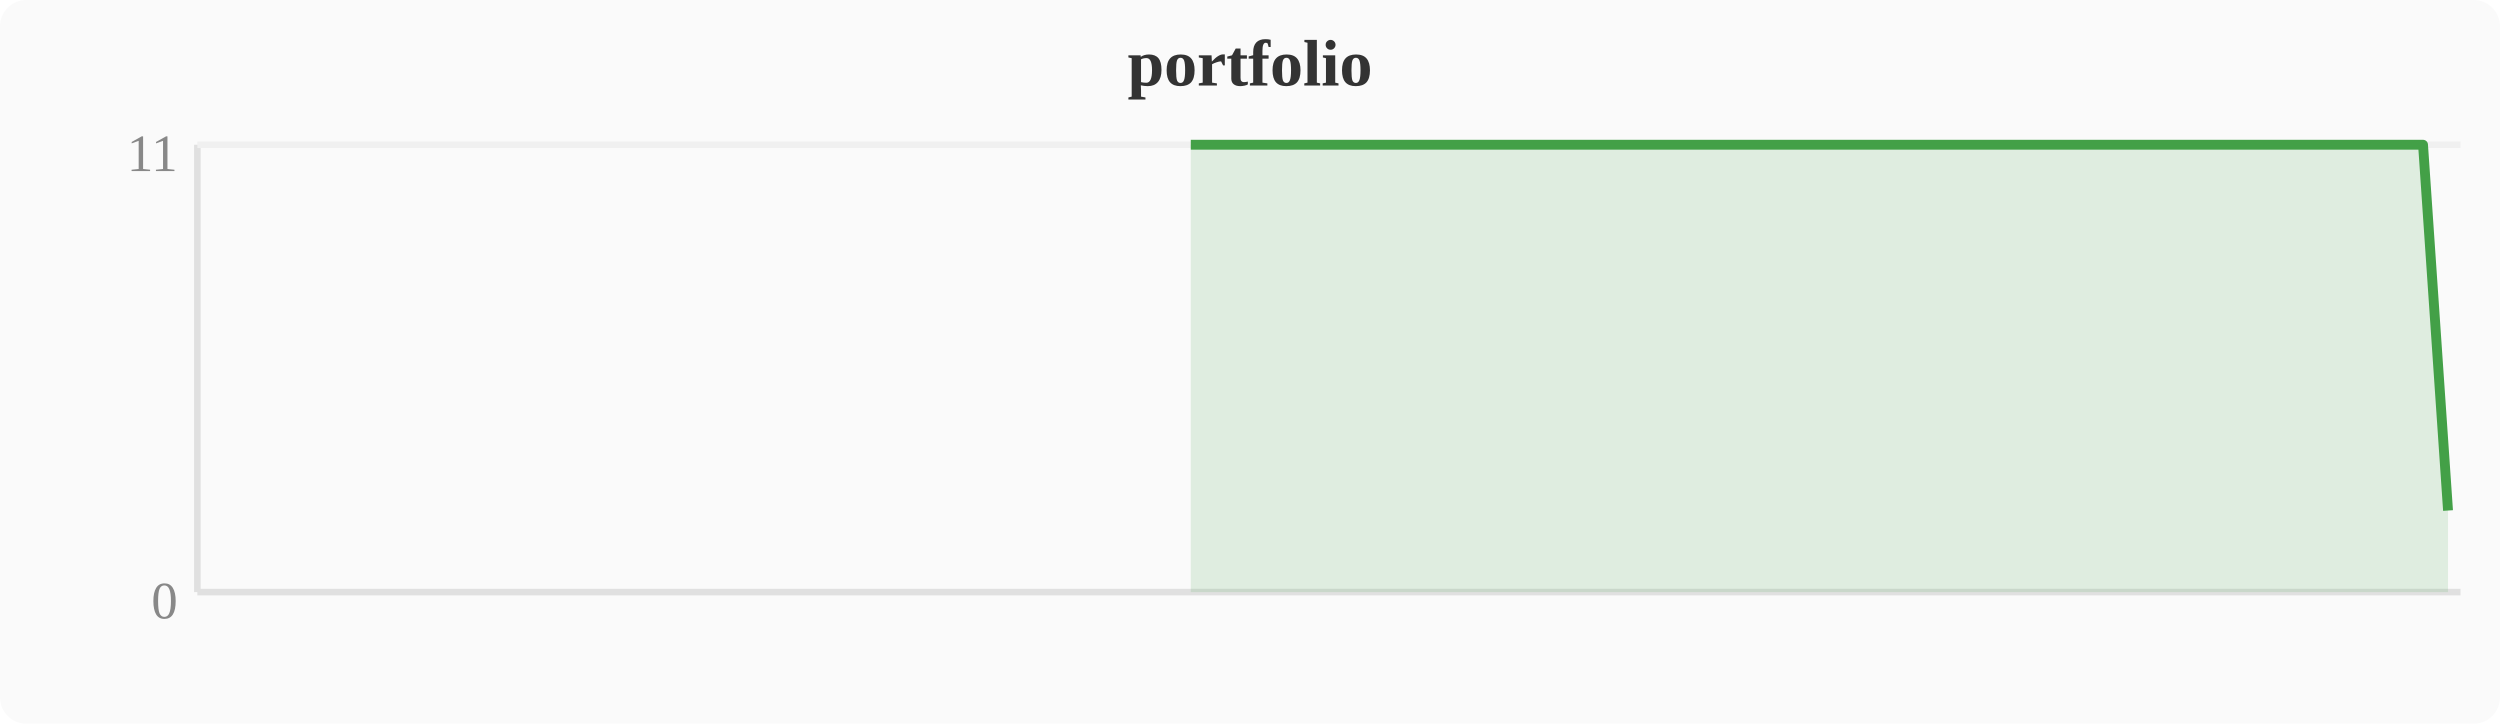
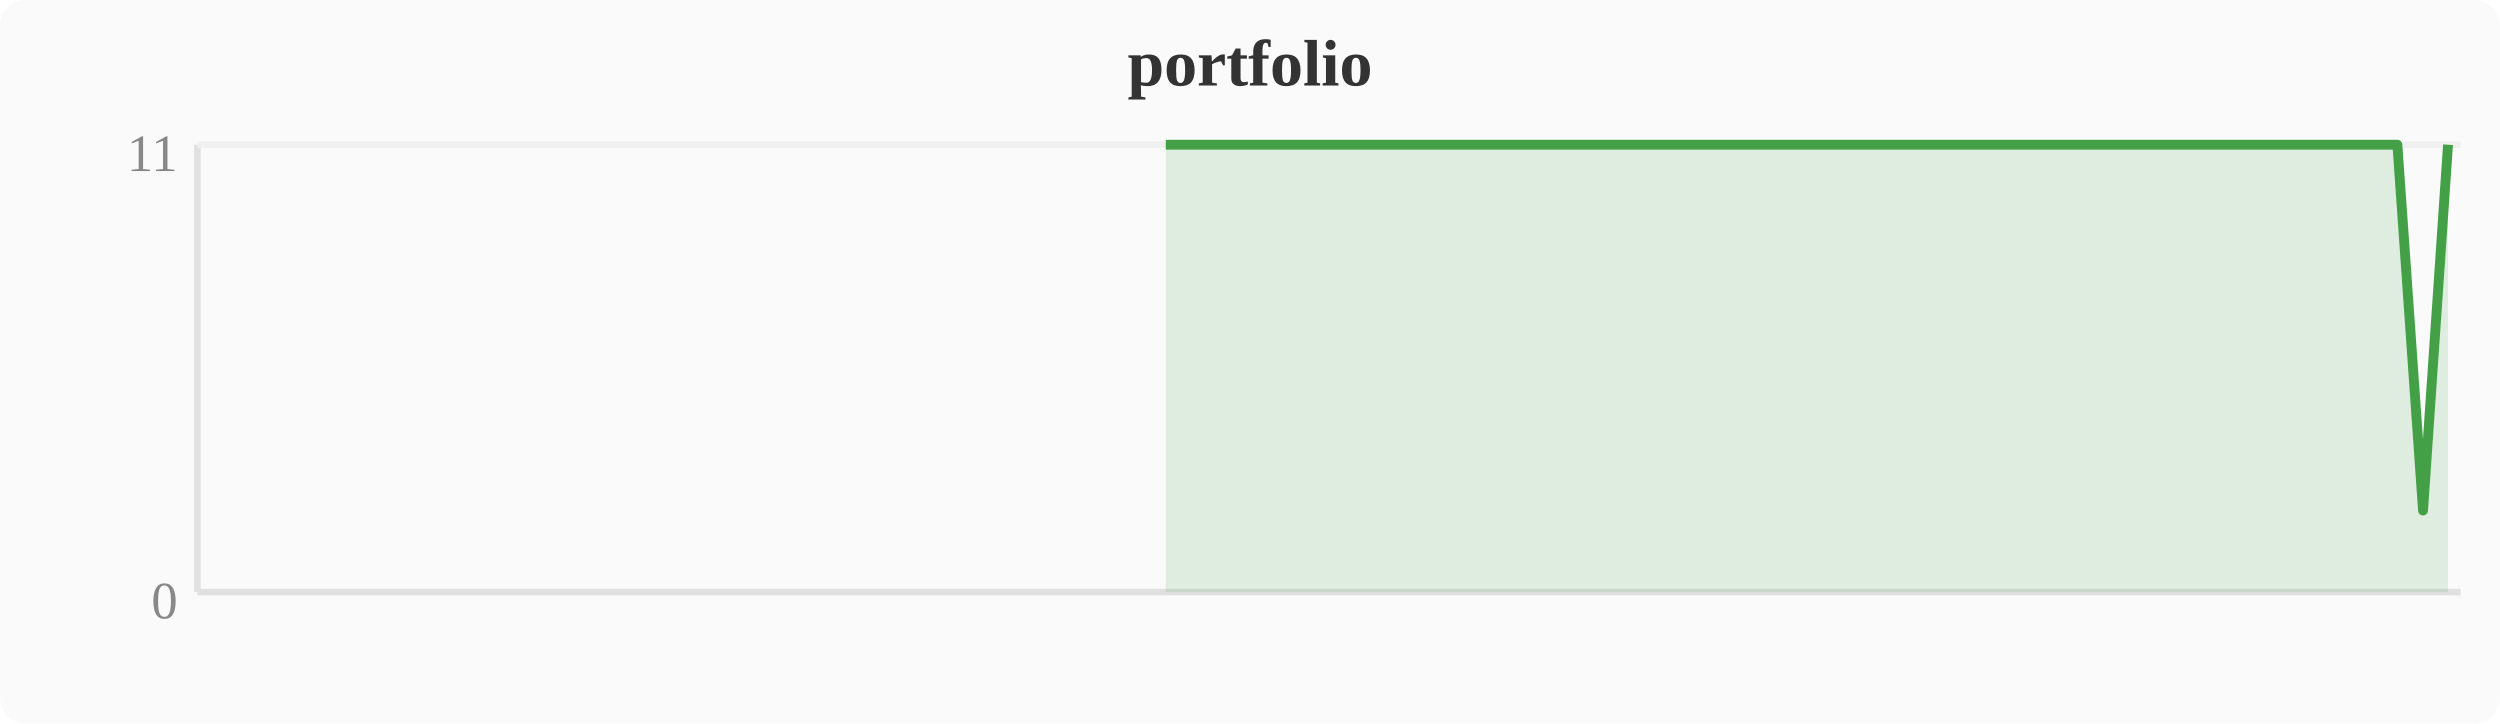
<svg xmlns="http://www.w3.org/2000/svg" width="380" height="110" viewBox="0 0 380 110">
  <rect width="380" height="110" fill="#fafafa" rx="4" />
  <text x="190" y="13" text-anchor="middle" font-size="10" font-weight="bold" fill="#333">portfolio</text>
  <line x1="30" y1="22" x2="30" y2="90" stroke="#e0e0e0" stroke-width="1" />
  <line x1="30" y1="90" x2="374" y2="90" stroke="#e0e0e0" stroke-width="1" />
  <line x1="30" y1="22" x2="374" y2="22" stroke="#f0f0f0" stroke-width="1" />
  <text x="27" y="94" text-anchor="end" font-size="8" fill="#888">0</text>
  <text x="27" y="26" text-anchor="end" font-size="8" fill="#888">11</text>
-   <polygon points="181.0,22.0 184.8,22.0 188.6,22.0 192.4,22.0 196.3,22.0 200.1,22.0 203.9,22.0 207.7,22.0 211.6,22.0 215.4,22.0 219.2,22.0 223.0,22.0 226.8,22.0 230.7,22.0 234.5,22.0 238.3,22.0 242.1,22.0 246.0,22.0 249.8,22.0 253.6,22.0 257.4,22.0 261.2,22.0 265.1,22.0 268.9,22.0 272.7,22.0 276.5,22.0 280.4,22.0 284.2,22.0 288.0,22.0 291.8,22.0 295.6,22.0 299.5,22.0 303.3,22.0 307.1,22.0 310.9,22.0 314.8,22.0 318.6,22.0 322.4,22.0 326.2,22.0 330.0,22.0 333.9,22.0 337.7,22.0 341.5,22.0 345.3,22.0 349.2,22.0 353.0,22.0 356.8,22.0 360.6,22.0 364.4,22.0 368.3,22.0 372.1,77.6 372.1,90 181.0,90" fill="#43a047" opacity="0.15" />
-   <polyline points="181.0,22.0 184.8,22.0 188.6,22.0 192.4,22.0 196.3,22.0 200.1,22.0 203.9,22.0 207.7,22.0 211.6,22.0 215.4,22.0 219.2,22.0 223.0,22.0 226.8,22.0 230.7,22.0 234.5,22.0 238.3,22.0 242.1,22.0 246.0,22.0 249.8,22.0 253.6,22.0 257.4,22.0 261.2,22.0 265.1,22.0 268.9,22.0 272.7,22.0 276.5,22.0 280.4,22.0 284.2,22.0 288.0,22.0 291.8,22.0 295.6,22.0 299.5,22.0 303.3,22.0 307.1,22.0 310.9,22.0 314.8,22.0 318.6,22.0 322.4,22.0 326.2,22.0 330.0,22.0 333.9,22.0 337.7,22.0 341.5,22.0 345.3,22.0 349.2,22.0 353.0,22.0 356.8,22.0 360.6,22.0 364.4,22.0 368.3,22.0 372.1,77.6" fill="none" stroke="#43a047" stroke-width="1.5" stroke-linejoin="round" />
+   <polygon points="177.2,22.0 181.0,22.0 184.8,22.0 188.6,22.0 192.4,22.0 196.3,22.0 200.1,22.0 203.9,22.0 207.7,22.0 211.6,22.0 215.4,22.0 219.2,22.0 223.0,22.0 226.8,22.0 230.7,22.0 234.5,22.0 238.3,22.0 242.1,22.0 246.0,22.0 249.8,22.0 253.6,22.0 257.4,22.0 261.2,22.0 265.1,22.0 268.9,22.0 272.7,22.0 276.5,22.0 280.4,22.0 284.2,22.0 288.0,22.0 291.8,22.0 295.6,22.0 299.5,22.0 303.3,22.0 307.1,22.0 310.9,22.0 314.8,22.0 318.6,22.0 322.4,22.0 326.2,22.0 330.0,22.0 333.9,22.0 337.7,22.0 341.5,22.0 345.3,22.0 349.2,22.0 353.0,22.0 356.8,22.0 360.6,22.0 364.4,22.0 368.3,77.6 372.1,22.0 372.1,90 177.2,90" fill="#43a047" opacity="0.15" />
+   <polyline points="177.2,22.0 181.0,22.0 184.8,22.0 188.6,22.0 192.4,22.0 196.3,22.0 200.1,22.0 203.9,22.0 207.7,22.0 211.6,22.0 215.4,22.0 219.2,22.0 223.0,22.0 226.8,22.0 230.7,22.0 234.5,22.0 238.3,22.0 242.1,22.0 246.0,22.0 249.8,22.0 253.6,22.0 257.4,22.0 261.2,22.0 265.1,22.0 268.9,22.0 272.7,22.0 276.5,22.0 280.4,22.0 284.2,22.0 288.0,22.0 291.8,22.0 295.6,22.0 299.5,22.0 303.3,22.0 307.1,22.0 310.9,22.0 314.8,22.0 318.6,22.0 322.4,22.0 326.2,22.0 330.0,22.0 333.9,22.0 337.7,22.0 341.5,22.0 345.3,22.0 349.2,22.0 353.0,22.0 356.8,22.0 360.6,22.0 364.4,22.0 368.3,77.6 372.1,22.0" fill="none" stroke="#43a047" stroke-width="1.5" stroke-linejoin="round" />
</svg>
